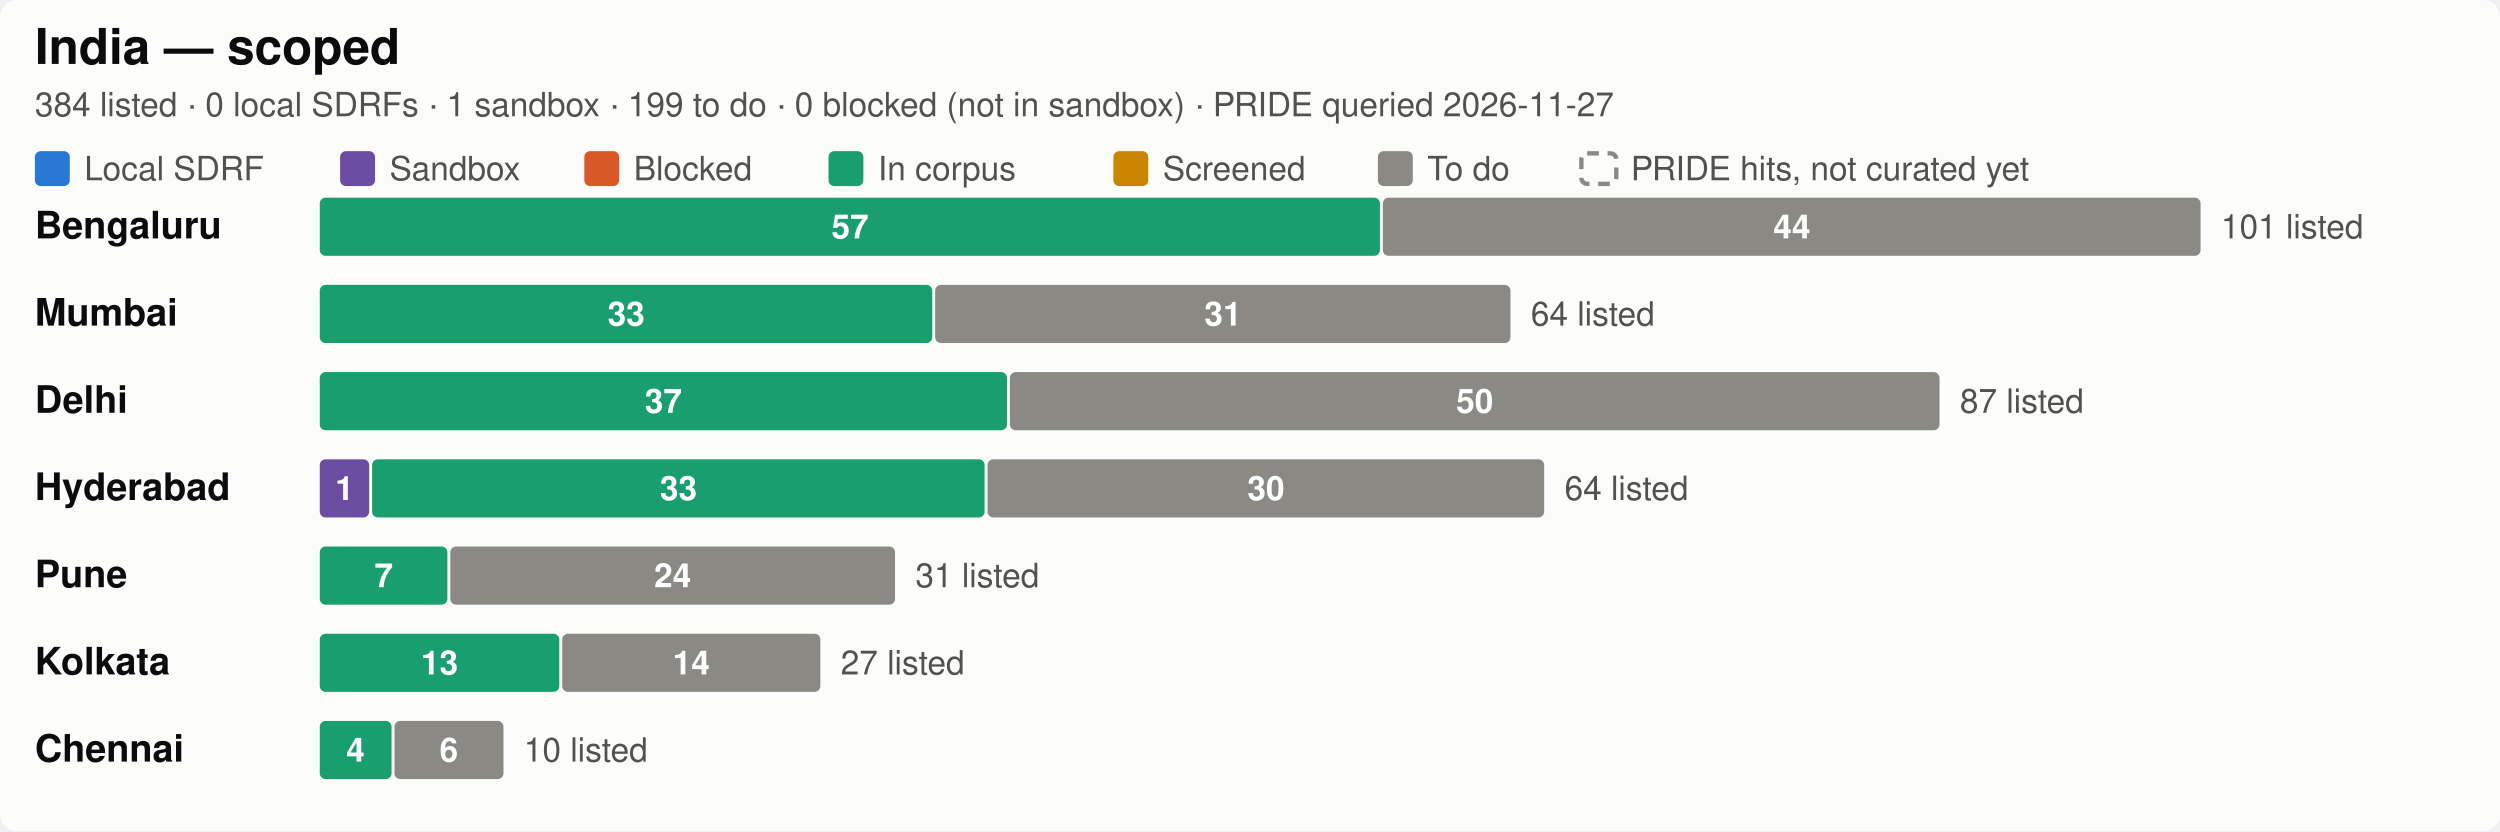
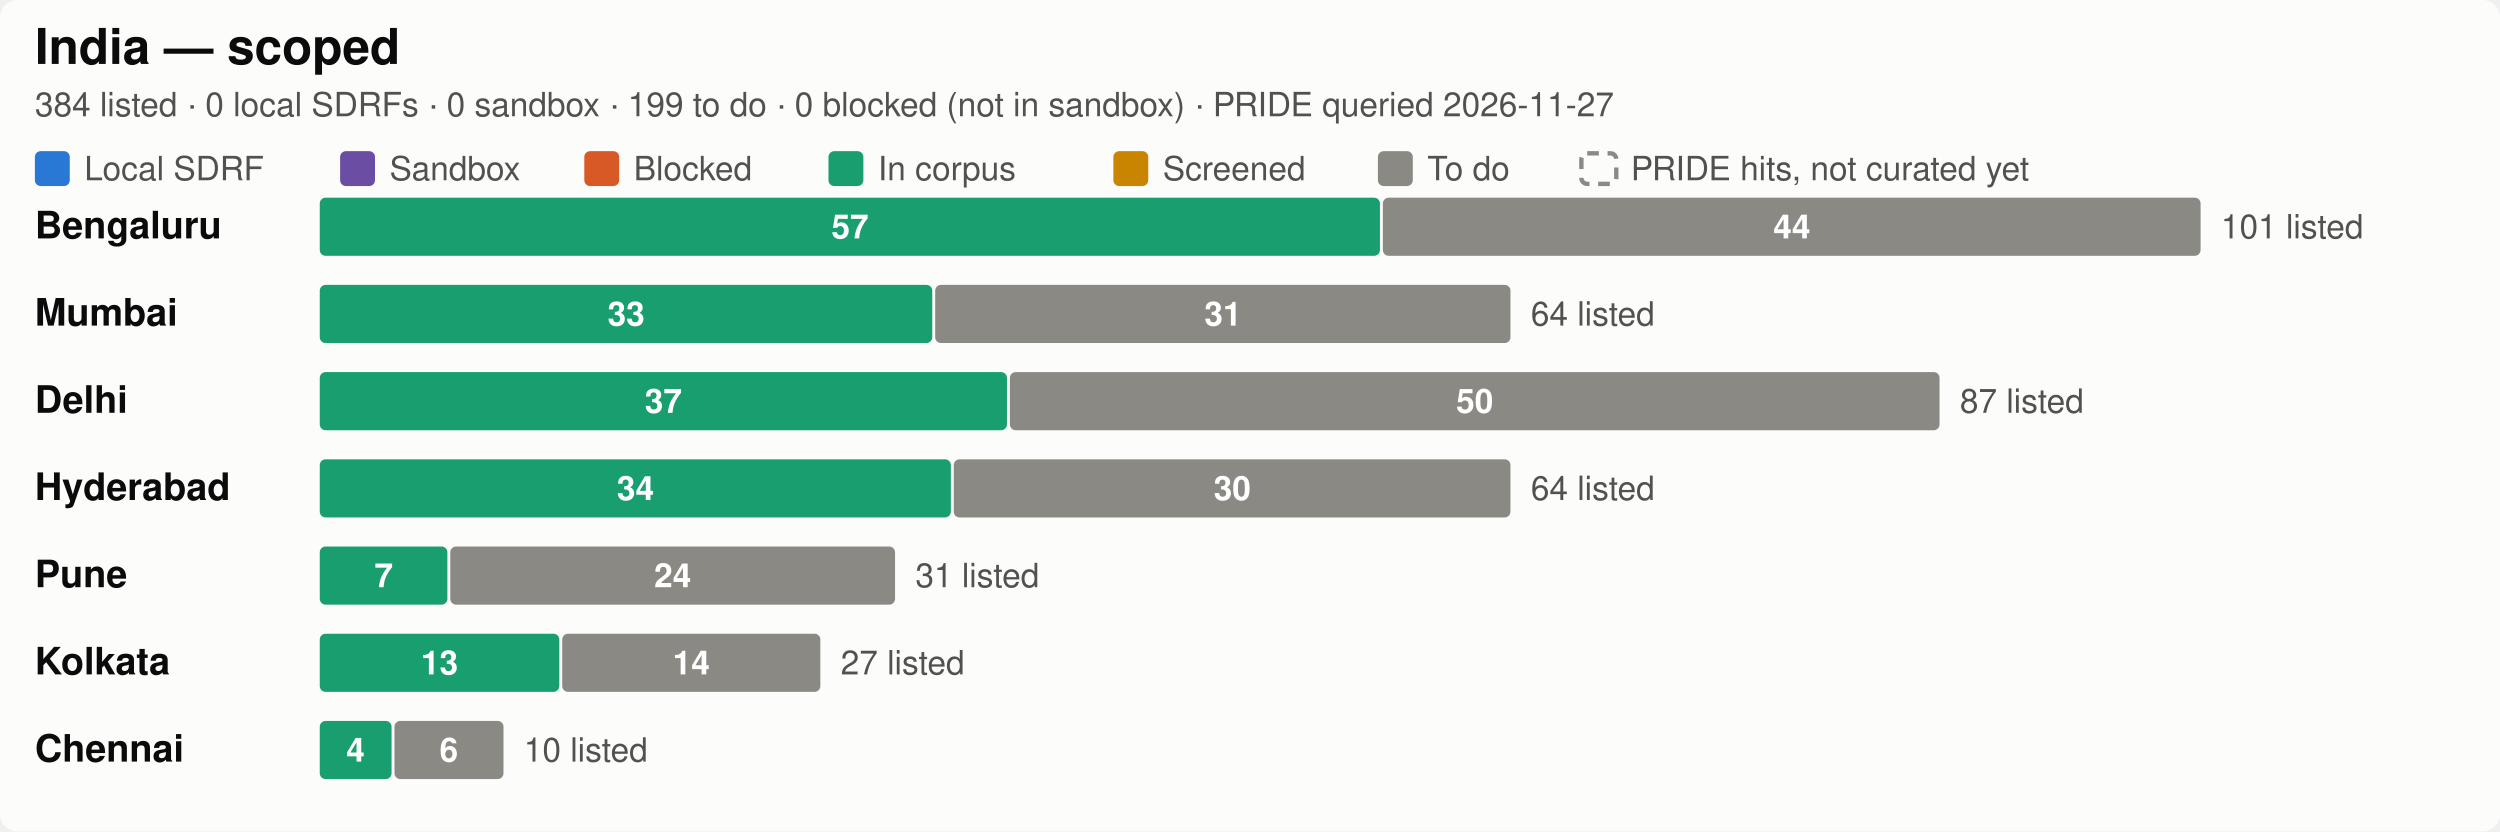
<svg xmlns="http://www.w3.org/2000/svg" width="860" height="286.0" viewBox="0 0 860 286.0" role="img" aria-label="India SDRF progress by city">
  <style>
  .bg { fill: #fcfcfb; }
  .title { fill: #0b0b0b; font-size: 17px; font-weight: 600; }
  .city { fill: #0b0b0b; font-size: 13px; font-weight: 600; }
  .sub, .legend, .total, .axis { fill: #52514e; font-size: 11.5px; }
  .seg { font-size: 11.5px; font-weight: 600; fill: #ffffff; font-variant-numeric: tabular-nums; }
  .uncurated { fill: none; stroke: #8a8983; stroke-width: 1.5; stroke-dasharray: 4 3; }
  .grid { stroke: #e8e7e2; stroke-width: 1; }
  text { font-family: -apple-system, "Segoe UI", Helvetica, Arial, sans-serif; }
  .c-annotated { fill: #2a78d6; }
  .c-sandbox { fill: #6b4ea3; }
  .c-blocked { fill: #d95926; }
  .c-in_corpus { fill: #199e70; }
  .c-screened { fill: #c98500; }
  .c-todo { fill: #8a8983; }

  @media (prefers-color-scheme: dark) {
    .bg { fill: #1a1a19; }
    .title, .city { fill: #ffffff; }
    .sub, .legend, .total, .axis { fill: #c3c2b7; }
    .uncurated { stroke: #8f8e86; }
    .grid { stroke: #3a3a37; }
    .c-annotated { fill: #3987e5; }
    .c-sandbox { fill: #7d5fb5; }
    .c-blocked { fill: #d95926; }
    .c-in_corpus { fill: #199e70; }
    .c-screened { fill: #c98500; }
    .c-todo { fill: #6b6a65; }
  }
</style>
  <rect class="bg" width="860" height="286.0" rx="6" />
  <text class="title" x="12" y="22">India — scoped</text>
-   <text class="sub" x="12" y="40">384 listed · 0 local SDRFs · 1 sandbox · 199 to do · 0 blocked (not in sandbox) · PRIDE queried 2026-11-27</text>
+   <text class="sub" x="12" y="40">384 listed · 0 local SDRFs · 0 sandbox · 199 to do · 0 blocked (not in sandbox) · PRIDE queried 2026-11-27</text>
  <rect class="c-annotated" fill="#2a78d6" x="12.0" y="52.0" width="12" height="12" rx="2" />
  <text class="legend" x="29.0" y="62.0">Local SDRF</text>
  <rect class="c-sandbox" fill="#6b4ea3" x="117.0" y="52.0" width="12" height="12" rx="2" />
  <text class="legend" x="134.0" y="62.0">Sandbox</text>
  <rect class="c-blocked" fill="#d95926" x="201.0" y="52.0" width="12" height="12" rx="2" />
  <text class="legend" x="218.0" y="62.0">Blocked</text>
  <rect class="c-in_corpus" fill="#199e70" x="285.0" y="52.0" width="12" height="12" rx="2" />
  <text class="legend" x="302.0" y="62.0">In corpus</text>
  <rect class="c-screened" fill="#c98500" x="383.0" y="52.0" width="12" height="12" rx="2" />
  <text class="legend" x="400.0" y="62.0">Screened</text>
  <rect class="c-todo" fill="#8a8983" x="474.0" y="52.0" width="12" height="12" rx="2" />
  <text class="legend" x="491.0" y="62.0">To do</text>
  <rect class="uncurated" fill="none" stroke="#8a8983" x="544.0" y="52.75" width="12" height="10.5" rx="2" />
  <text class="legend" x="561.0" y="62.0">PRIDE hits, not curated yet</text>
  <text class="city" x="12" y="82.0">Bengaluru</text>
  <rect class="c-in_corpus" fill="#199e70" x="110.0" y="68.0" width="364.7" height="20" rx="2" />
  <text class="seg" x="292.4" y="82.0" text-anchor="middle">57</text>
  <rect class="c-todo" fill="#8a8983" x="475.7" y="68.0" width="281.3" height="20" rx="2" />
  <text class="seg" x="616.4" y="82.0" text-anchor="middle">44</text>
  <text class="total" x="764.0" y="82.0">101 listed</text>
  <text class="city" x="12" y="112.0">Mumbai</text>
  <rect class="c-in_corpus" fill="#199e70" x="110.0" y="98.0" width="210.7" height="20" rx="2" />
  <text class="seg" x="215.4" y="112.0" text-anchor="middle">33</text>
  <rect class="c-todo" fill="#8a8983" x="321.7" y="98.0" width="197.9" height="20" rx="2" />
  <text class="seg" x="420.7" y="112.0" text-anchor="middle">31</text>
  <text class="total" x="526.6" y="112.0">64 listed</text>
  <text class="city" x="12" y="142.0">Delhi</text>
  <rect class="c-in_corpus" fill="#199e70" x="110.0" y="128.0" width="236.4" height="20" rx="2" />
  <text class="seg" x="228.2" y="142.0" text-anchor="middle">37</text>
  <rect class="c-todo" fill="#8a8983" x="347.4" y="128.0" width="319.8" height="20" rx="2" />
  <text class="seg" x="507.3" y="142.0" text-anchor="middle">50</text>
  <text class="total" x="674.2" y="142.0">87 listed</text>
  <text class="city" x="12" y="172.0">Hyderabad</text>
-   <rect class="c-sandbox" fill="#6b4ea3" x="110.0" y="158.0" width="17.0" height="20" rx="2" />
-   <text class="seg" x="118.5" y="172.0" text-anchor="middle">1</text>
-   <rect class="c-in_corpus" fill="#199e70" x="128.0" y="158.0" width="210.7" height="20" rx="2" />
-   <text class="seg" x="233.4" y="172.0" text-anchor="middle">33</text>
-   <rect class="c-todo" fill="#8a8983" x="339.7" y="158.0" width="191.5" height="20" rx="2" />
-   <text class="seg" x="435.5" y="172.0" text-anchor="middle">30</text>
-   <text class="total" x="538.2" y="172.0">64 listed</text>
+   <rect class="c-in_corpus" fill="#199e70" x="110.0" y="158.0" width="217.1" height="20" rx="2" />
+   <text class="seg" x="218.6" y="172.0" text-anchor="middle">34</text>
+   <rect class="c-todo" fill="#8a8983" x="328.1" y="158.0" width="191.5" height="20" rx="2" />
+   <text class="seg" x="423.9" y="172.0" text-anchor="middle">30</text>
+   <text class="total" x="526.6" y="172.0">64 listed</text>
  <text class="city" x="12" y="202.0">Pune</text>
  <rect class="c-in_corpus" fill="#199e70" x="110.0" y="188.0" width="43.9" height="20" rx="2" />
  <text class="seg" x="132.0" y="202.0" text-anchor="middle">7</text>
  <rect class="c-todo" fill="#8a8983" x="154.9" y="188.0" width="153.0" height="20" rx="2" />
  <text class="seg" x="231.4" y="202.0" text-anchor="middle">24</text>
  <text class="total" x="314.9" y="202.0">31 listed</text>
  <text class="city" x="12" y="232.0">Kolkata</text>
  <rect class="c-in_corpus" fill="#199e70" x="110.0" y="218.0" width="82.4" height="20" rx="2" />
  <text class="seg" x="151.2" y="232.0" text-anchor="middle">13</text>
  <rect class="c-todo" fill="#8a8983" x="193.4" y="218.0" width="88.8" height="20" rx="2" />
  <text class="seg" x="237.8" y="232.0" text-anchor="middle">14</text>
  <text class="total" x="289.2" y="232.0">27 listed</text>
  <text class="city" x="12" y="262.0">Chennai</text>
  <rect class="c-in_corpus" fill="#199e70" x="110.0" y="248.0" width="24.7" height="20" rx="2" />
  <text class="seg" x="122.3" y="262.0" text-anchor="middle">4</text>
  <rect class="c-todo" fill="#8a8983" x="135.7" y="248.0" width="37.5" height="20" rx="2" />
  <text class="seg" x="154.4" y="262.0" text-anchor="middle">6</text>
  <text class="total" x="180.2" y="262.0">10 listed</text>
</svg>
